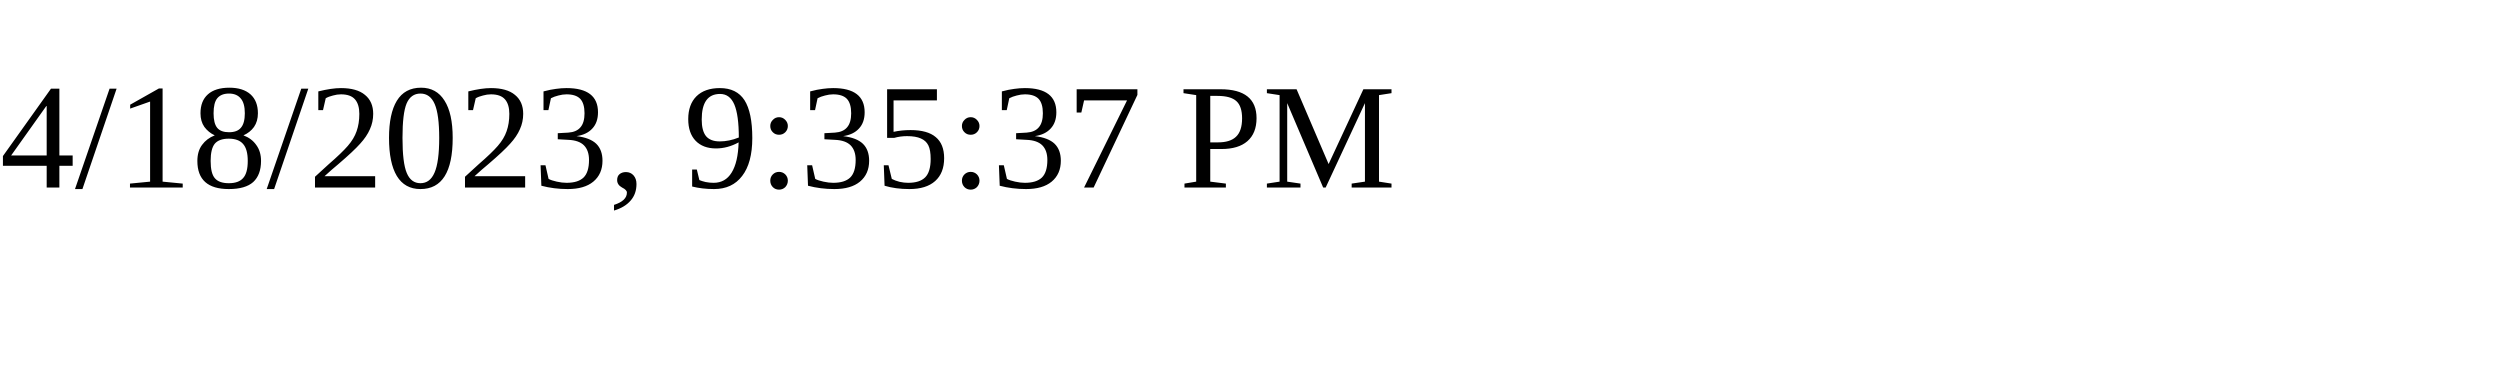
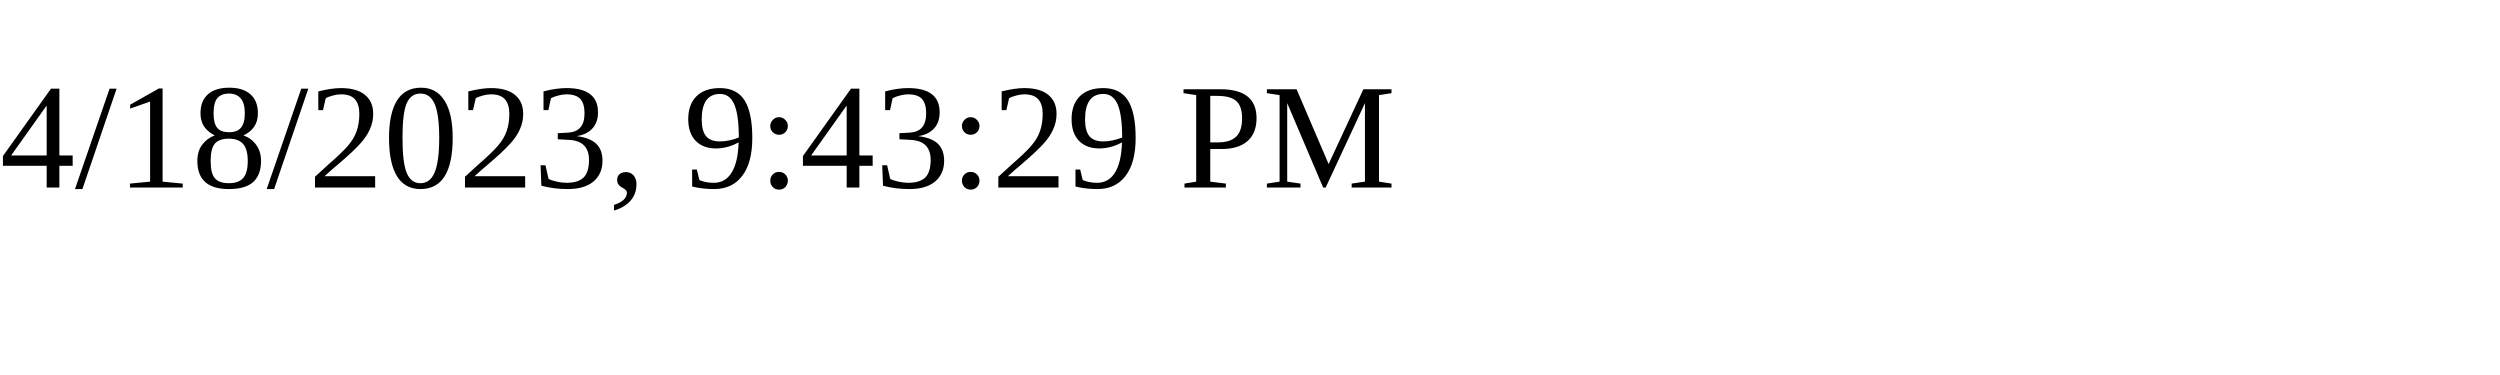
<svg xmlns="http://www.w3.org/2000/svg" height="30" width="200">
-   <text x="0" y="15">4/18/2023, 9:35:37 PM</text>
+   <text x="0" y="15">4/18/2023, 9:43:29 PM</text>
</svg>
